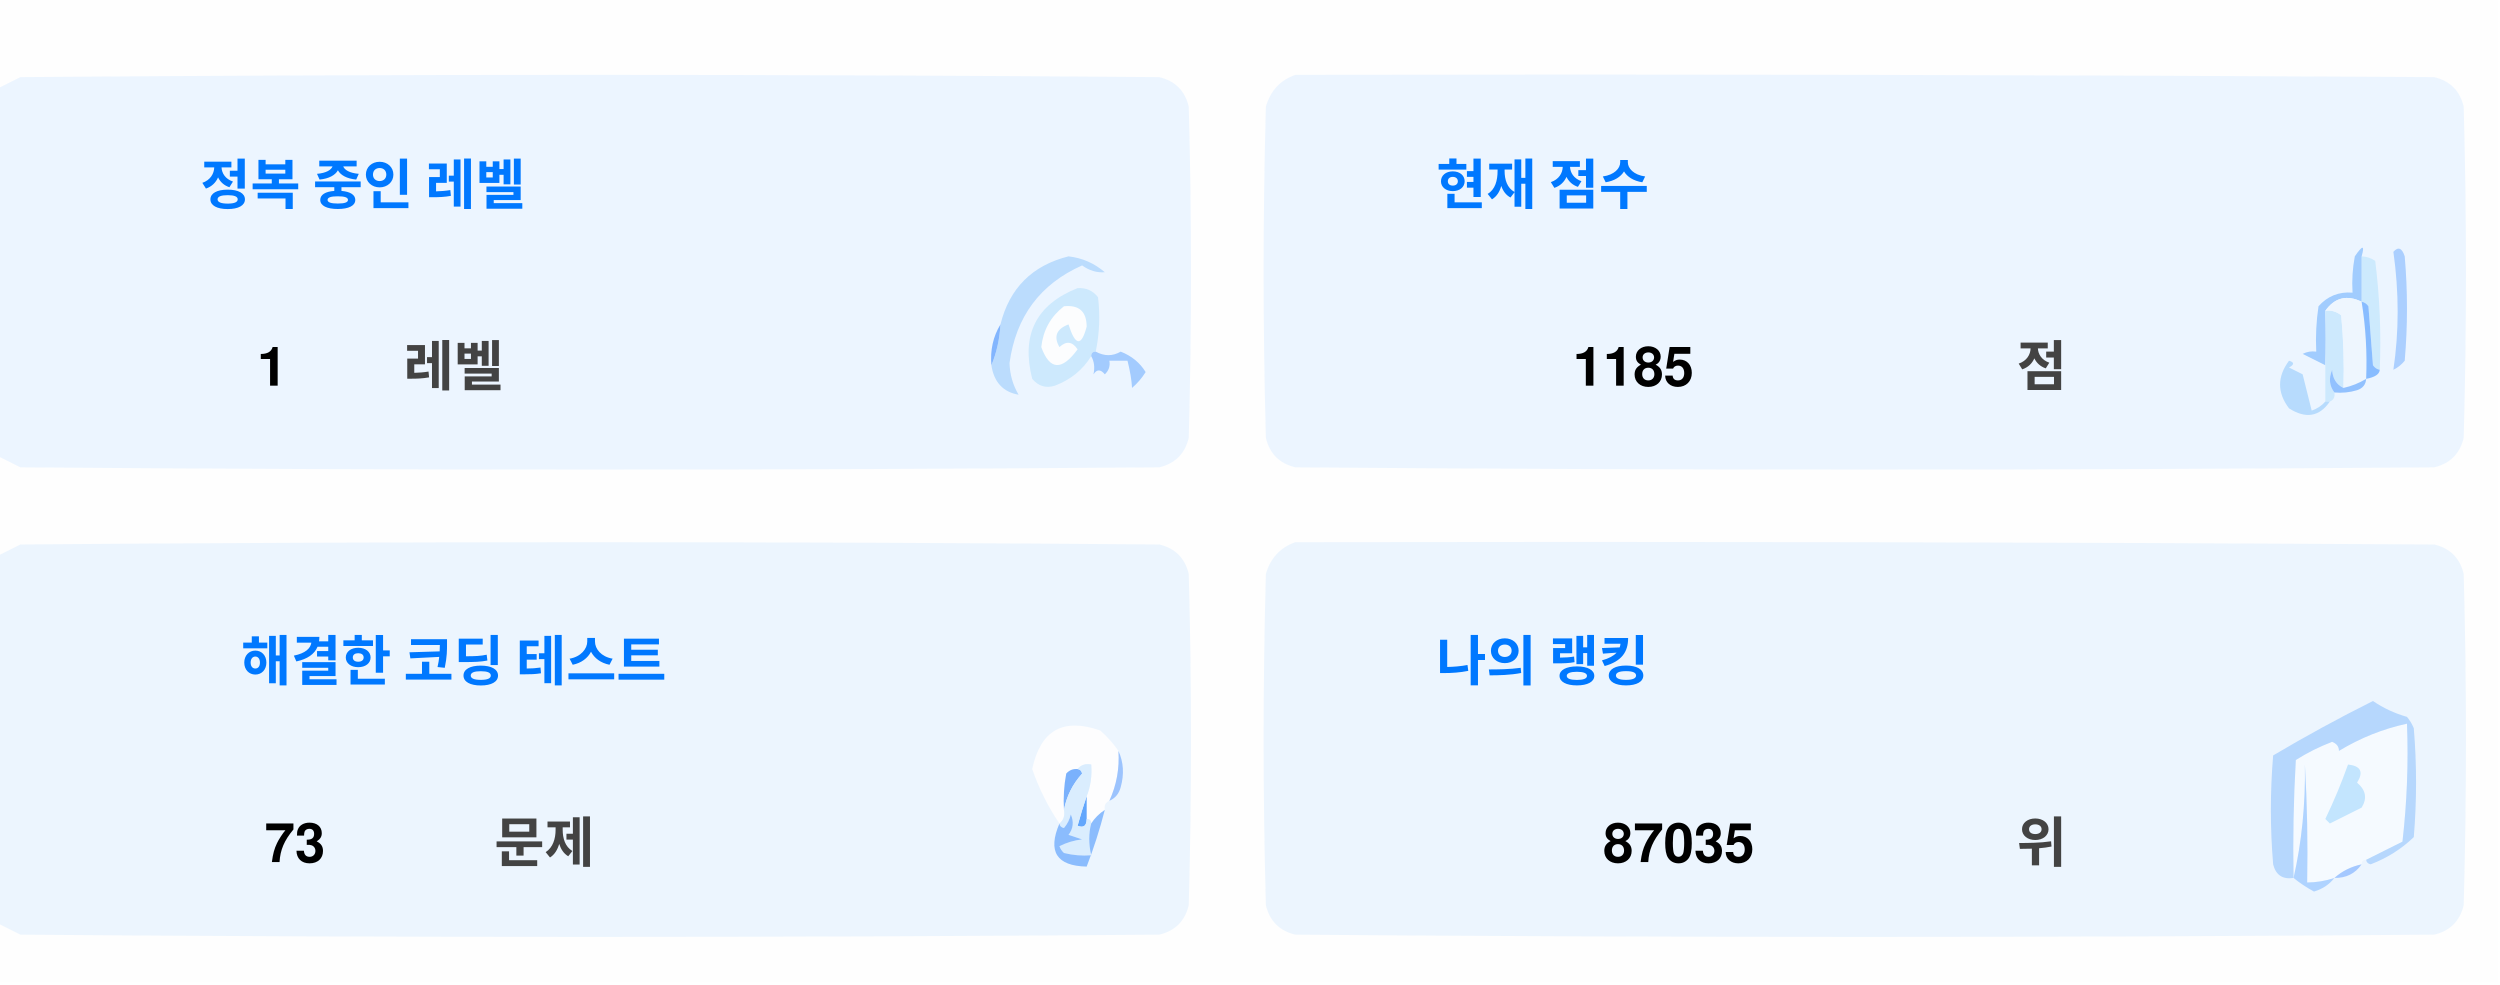
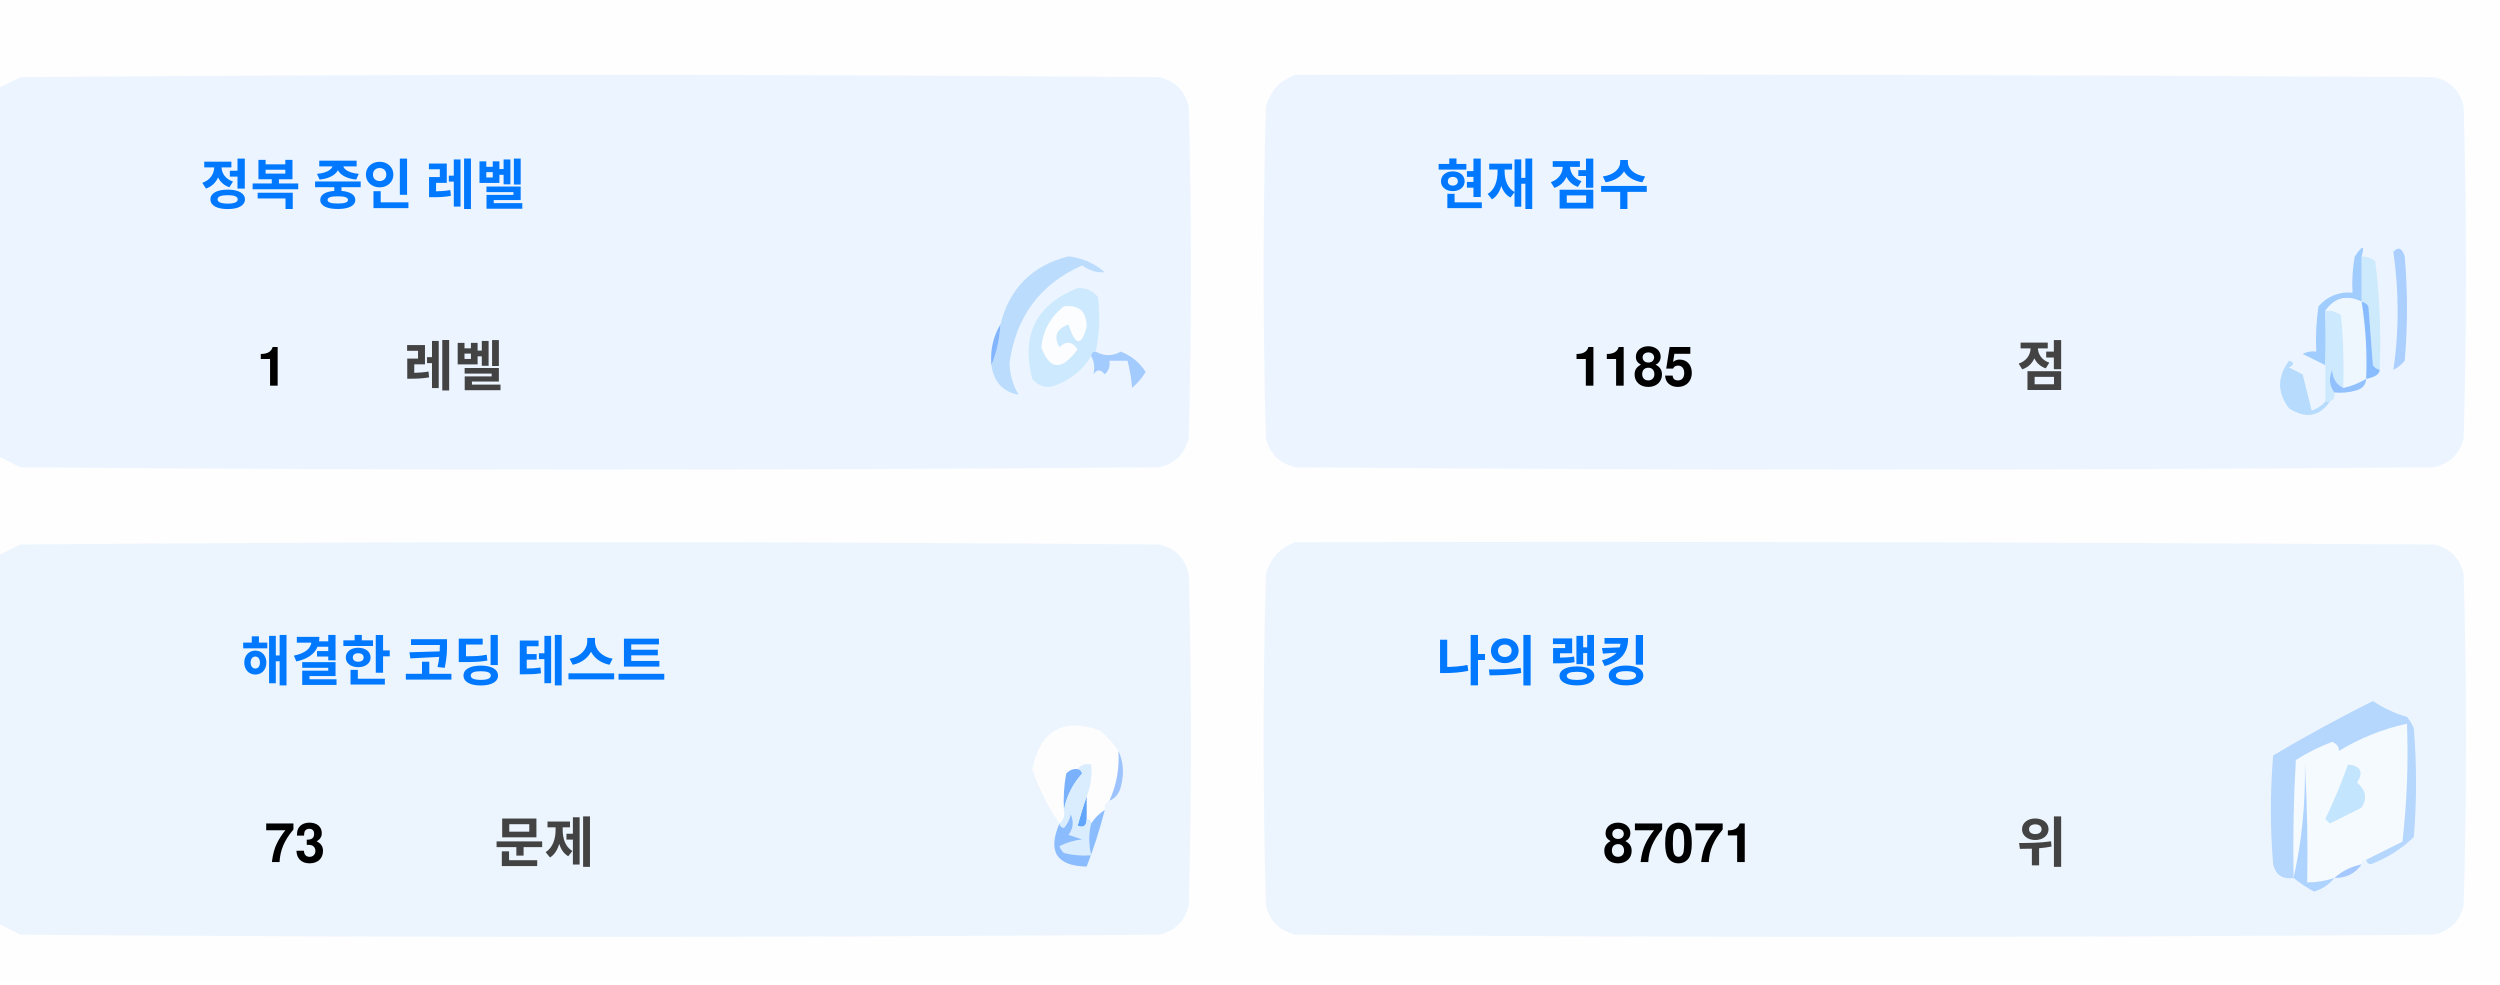
<svg xmlns="http://www.w3.org/2000/svg" version="1.1" width="551px" height="217px" style="shape-rendering:geometricPrecision; text-rendering:geometricPrecision; image-rendering:optimizeQuality; fill-rule:evenodd; clip-rule:evenodd">
  <style>.title {fill: #434343;font-size: 1rem;line-height: 1.5rem;font-weight: bold;font-family: -apple-system, BlinkMacSystemFont, Segoe UI, Helvetica, Arial, sans-serif, Apple Color Emoji, Segoe UI Emoji;}.desc {fill: #434343;font-size: 2.5rem;font-weight: bold;line-height: 1.5rem;font-family: -apple-system, BlinkMacSystemFont, Segoe UI, Helvetica, Arial, sans-serif, Apple Color Emoji, Segoe UI Emoji;}.desc-2 {fill: #434343;font-size: 1rem;font-weight: bold;line-height: 1.5rem;font-family: -apple-system, BlinkMacSystemFont, Segoe UI, Helvetica, Arial, sans-serif, Apple Color Emoji, Segoe UI Emoji;}.text, .desc {animation: twinkling 4s ease-in-out infinite;}@keyframes twinkling {40% { opacity: 1; }50% { opacity: 0.5; }60% { opacity: 1; }70% { opacity: 0.5; }80% { opacity: 1; }}</style>
  <g>
    <path style="opacity:1" fill="#fefefe" d="M -0.5,-0.5 C 183.167,-0.5 366.833,-0.5 550.5,-0.5C 550.5,71.833 550.5,144.167 550.5,216.5C 366.833,216.5 183.167,216.5 -0.5,216.5C -0.5,212.167 -0.5,207.833 -0.5,203.5C 1.14,204.32 2.807,205.153 4.5,206C 88.167,206.667 171.833,206.667 255.5,206C 259,205.167 261.167,203 262,199.5C 262.667,175.167 262.667,150.833 262,126.5C 261.167,123 259,120.833 255.5,120C 171.833,119.333 88.167,119.333 4.5,120C 2.807,120.847 1.14,121.68 -0.5,122.5C -0.5,115.167 -0.5,107.833 -0.5,100.5C 1.14,101.32 2.807,102.153 4.5,103C 88.167,103.667 171.833,103.667 255.5,103C 259,102.167 261.167,100 262,96.5C 262.667,72.167 262.667,47.833 262,23.5C 261.167,20 259,17.833 255.5,17C 171.833,16.333 88.167,16.333 4.5,17C 2.807,17.847 1.14,18.68 -0.5,19.5C -0.5,12.833 -0.5,6.167 -0.5,-0.5 Z" />
  </g>
  <g>
    <path style="opacity:1" fill="#ecf5ff" d="M -0.5,100.5 C -0.5,73.5 -0.5,46.5 -0.5,19.5C 1.14,18.68 2.807,17.847 4.5,17C 88.167,16.333 171.833,16.333 255.5,17C 259,17.833 261.167,20 262,23.5C 262.667,47.833 262.667,72.167 262,96.5C 261.167,100 259,102.167 255.5,103C 171.833,103.667 88.167,103.667 4.5,103C 2.807,102.153 1.14,101.32 -0.5,100.5 Z" />
  </g>
  <g>
    <path style="opacity:1" fill="#ecf5ff" d="M 285.5,16.5 C 369.167,16.333 452.834,16.5 536.5,17C 540,17.833 542.167,20 543,23.5C 543.667,47.833 543.667,72.167 543,96.5C 542.167,100 540,102.167 536.5,103C 452.833,103.667 369.167,103.667 285.5,103C 282,102.167 279.833,100 279,96.5C 278.333,72.167 278.333,47.833 279,23.5C 280.018,19.985 282.185,17.652 285.5,16.5 Z" />
  </g>
  <g>
    <path style="opacity:1" fill="#cdeafd" d="M 520.5,56.5 C 521.583,56.539 522.583,56.873 523.5,57.5C 524.498,65.472 524.831,73.472 524.5,81.5C 523.883,81.389 523.383,81.056 523,80.5C 522.667,76.167 522.333,71.833 522,67.5C 521.617,66.944 521.117,66.611 520.5,66.5C 520.5,63.167 520.5,59.833 520.5,56.5 Z" />
  </g>
  <g>
    <path style="opacity:1" fill="#abcfff" d="M 527.5,55.5 C 528.566,54.308 529.399,54.641 530,56.5C 530.667,64.167 530.667,71.833 530,79.5C 529.311,80.357 528.478,81.023 527.5,81.5C 528.758,73.08 528.758,64.414 527.5,55.5 Z" />
  </g>
  <g>
    <path style="opacity:1" fill="#bbdcfd" d="M 218.5,80.5 C 219.657,77.727 220.324,74.727 220.5,71.5C 222.49,63.51 227.49,58.51 235.5,56.5C 238.528,56.847 241.194,58.014 243.5,60C 241.744,60.141 240.078,59.641 238.5,58.5C 229.247,62.607 223.914,69.773 222.5,80C 222.565,82.526 223.232,84.859 224.5,87C 221.07,86.397 219.07,84.231 218.5,80.5 Z" />
  </g>
  <g>
    <path style="opacity:1" fill="#cde9fd" d="M 241.5,77.5 C 240.833,77.5 240.5,77.833 240.5,78.5C 238.628,81.529 235.961,83.695 232.5,85C 230.536,85.624 228.869,85.124 227.5,83.5C 225.021,73.791 228.354,67.124 237.5,63.5C 239.374,63.39 240.874,64.056 242,65.5C 242.497,69.524 242.331,73.524 241.5,77.5 Z" />
  </g>
  <g>
    <path style="opacity:1" fill="#fcfdfe" d="M 234.5,67.5 C 237.826,67.162 239.493,68.662 239.5,72C 238.334,76.434 237,76.267 235.5,71.5C 232.832,72.515 232.166,74.182 233.5,76.5C 235.017,75.089 236.351,75.256 237.5,77C 234.006,81.771 231.34,81.605 229.5,76.5C 229.904,72.771 231.571,69.771 234.5,67.5 Z" />
  </g>
  <g>
    <path style="opacity:1" fill="#a1ccfe" d="M 520.5,56.5 C 520.5,59.833 520.5,63.167 520.5,66.5C 517.238,64.922 514.572,65.589 512.5,68.5C 512.617,72.81 512.617,76.81 512.5,80.5C 510.86,79.68 509.193,78.847 507.5,78C 508.448,77.517 509.448,77.35 510.5,77.5C 510.335,74.15 510.502,70.817 511,67.5C 512.995,65.253 515.495,64.253 518.5,64.5C 518.336,61.813 518.503,59.146 519,56.5C 520.731,53.969 521.231,53.969 520.5,56.5 Z" />
  </g>
  <g>
    <path style="opacity:1" fill="#cde9fd" d="M 512.5,68.5 C 513.822,68.33 514.989,68.663 516,69.5C 516.499,74.823 516.666,80.156 516.5,85.5C 514.955,84.77 514.122,83.437 514,81.5C 513.22,83.387 513.387,85.054 514.5,86.5C 514.672,87.492 514.338,88.158 513.5,88.5C 513.167,88.5 512.833,88.5 512.5,88.5C 512.5,85.833 512.5,83.167 512.5,80.5C 512.617,76.81 512.617,72.81 512.5,68.5 Z" />
  </g>
  <g>
    <path style="opacity:1" fill="#eef6fe" d="M 520.5,66.5 C 521.407,72.106 521.74,77.773 521.5,83.5C 519.95,84.441 518.284,85.108 516.5,85.5C 516.666,80.156 516.499,74.823 516,69.5C 514.989,68.663 513.822,68.33 512.5,68.5C 514.572,65.589 517.238,64.922 520.5,66.5 Z" />
  </g>
  <g>
    <path style="opacity:1" fill="#88bcff" d="M 520.5,66.5 C 521.117,66.611 521.617,66.944 522,67.5C 522.333,71.833 522.667,76.167 523,80.5C 523.383,81.056 523.883,81.389 524.5,81.5C 524.445,82.469 523.445,83.136 521.5,83.5C 521.74,77.773 521.407,72.106 520.5,66.5 Z" />
  </g>
  <g>
    <path style="opacity:1" fill="#82b5fe" d="M 220.5,71.5 C 220.324,74.727 219.657,77.727 218.5,80.5C 218.215,77.171 218.882,74.171 220.5,71.5 Z" />
  </g>
  <g>
    <path style="opacity:1" fill="#a3cbfe" d="M 240.5,78.5 C 240.5,77.833 240.833,77.5 241.5,77.5C 243.391,78.536 245.224,78.536 247,77.5C 249.391,78.429 251.225,79.929 252.5,82C 251.681,83.319 250.681,84.486 249.5,85.5C 249.409,83.777 249.075,81.777 248.5,79.5C 247.167,79.5 245.833,79.5 244.5,79.5C 244.719,80.675 244.386,81.675 243.5,82.5C 242.575,81.359 241.741,81.359 241,82.5C 241.331,80.981 241.164,79.648 240.5,78.5 Z" />
  </g>
  <g>
    <path style="opacity:1" fill="#b7dbfd" d="M 512.5,88.5 C 512.833,88.5 513.167,88.5 513.5,88.5C 511.199,91.857 508.199,92.357 504.5,90C 501.872,86.535 501.872,83.035 504.5,79.5C 505.696,79.846 505.696,80.346 504.5,81C 505.5,81.5 506.5,82 507.5,82.5C 508.167,85.167 508.833,87.833 509.5,90.5C 510.739,90.058 511.739,89.391 512.5,88.5 Z" />
  </g>
  <g>
    <path style="opacity:1" fill="#92c1fe" d="M 516.5,85.5 C 518.284,85.108 519.95,84.441 521.5,83.5C 521.423,84.75 520.756,85.583 519.5,86C 517.866,86.493 516.199,86.66 514.5,86.5C 513.387,85.054 513.22,83.387 514,81.5C 514.122,83.437 514.955,84.77 516.5,85.5 Z" />
  </g>
  <g>
    <path style="opacity:1" fill="#ecf5fe" d="M -0.5,203.5 C -0.5,176.5 -0.5,149.5 -0.5,122.5C 1.14,121.68 2.807,120.847 4.5,120C 88.167,119.333 171.833,119.333 255.5,120C 259,120.833 261.167,123 262,126.5C 262.667,150.833 262.667,175.167 262,199.5C 261.167,203 259,205.167 255.5,206C 171.833,206.667 88.167,206.667 4.5,206C 2.807,205.153 1.14,204.32 -0.5,203.5 Z" />
  </g>
  <g>
    <path style="opacity:1" fill="#ecf5fe" d="M 285.5,119.5 C 369.167,119.333 452.834,119.5 536.5,120C 540,120.833 542.167,123 543,126.5C 543.667,150.833 543.667,175.167 543,199.5C 542.167,203 540,205.167 536.5,206C 452.833,206.667 369.167,206.667 285.5,206C 282,205.167 279.833,203 279,199.5C 278.333,175.167 278.333,150.833 279,126.5C 280.018,122.985 282.185,120.652 285.5,119.5 Z" />
  </g>
  <g>
    <path style="opacity:1" fill="#fdfdfe" d="M 246.5,165.5 C 246.758,169.367 246.092,173.034 244.5,176.5C 243.662,176.842 243.328,177.508 243.5,178.5C 242.272,179.306 241.272,180.306 240.5,181.5C 240.5,180.833 240.167,180.5 239.5,180.5C 239.5,178.833 239.5,177.167 239.5,175.5C 240.369,173.283 240.702,170.95 240.5,168.5C 239.209,168.263 238.209,168.596 237.5,169.5C 236.504,169.414 235.671,169.748 235,170.5C 234.503,173.146 234.336,175.813 234.5,178.5C 234.737,179.791 234.404,180.791 233.5,181.5C 230.986,177.806 228.986,173.806 227.5,169.5C 229.309,160.957 234.309,158.124 242.5,161C 244.07,162.397 245.404,163.897 246.5,165.5 Z" />
  </g>
  <g>
    <path style="opacity:1" fill="#f5faff" d="M 521.5,189.5 C 520.833,189.5 520.5,189.833 520.5,190.5C 518.181,190.992 516.181,191.992 514.5,193.5C 512.565,194.15 510.565,194.483 508.5,194.5C 508.666,185.827 508.5,177.16 508,168.5C 508.141,177.227 507.308,185.56 505.5,193.5C 505.334,184.827 505.5,176.16 506,167.5C 508.527,165.903 511.194,164.57 514,163.5C 515.011,163.892 515.511,164.559 515.5,165.5C 520.21,162.641 525.21,160.641 530.5,159.5C 530.831,168.192 530.498,176.859 529.5,185.5C 526.807,186.847 524.14,188.18 521.5,189.5 Z" />
  </g>
  <g>
    <path style="opacity:1" fill="#b6d7fd" d="M 521.5,189.5 C 524.14,188.18 526.807,186.847 529.5,185.5C 530.498,176.859 530.831,168.192 530.5,159.5C 525.21,160.641 520.21,162.641 515.5,165.5C 515.511,164.559 515.011,163.892 514,163.5C 511.194,164.57 508.527,165.903 506,167.5C 505.5,176.16 505.334,184.827 505.5,193.5C 503.089,193.863 501.589,192.863 501,190.5C 500.333,182.5 500.333,174.5 501,166.5C 508.173,162.246 515.507,158.246 523,154.5C 525.304,156.068 527.804,157.235 530.5,158C 531.126,158.75 531.626,159.584 532,160.5C 532.667,168.5 532.667,176.5 532,184.5C 529.292,187.111 526.125,189.111 522.5,190.5C 521.893,190.376 521.56,190.043 521.5,189.5 Z" />
  </g>
  <g>
    <path style="opacity:1" fill="#c3e5fe" d="M 517.5,168.5 C 520.317,168.801 520.984,170.134 519.5,172.5C 521.439,174.122 521.772,175.956 520.5,178C 518.167,179.167 515.833,180.333 513.5,181.5C 513.167,181.167 512.833,180.833 512.5,180.5C 514.414,176.515 516.081,172.515 517.5,168.5 Z" />
  </g>
  <g>
    <path style="opacity:1" fill="#7ab1fc" d="M 237.5,169.5 C 238.043,169.56 238.376,169.893 238.5,170.5C 236.395,172.836 235.062,175.503 234.5,178.5C 234.336,175.813 234.503,173.146 235,170.5C 235.671,169.748 236.504,169.414 237.5,169.5 Z" />
  </g>
  <g>
    <path style="opacity:1" fill="#afd3ff" d="M 514.5,193.5 C 513.378,194.947 511.878,195.947 510,196.5C 508.348,195.601 506.848,194.601 505.5,193.5C 507.308,185.56 508.141,177.227 508,168.5C 508.5,177.16 508.666,185.827 508.5,194.5C 510.565,194.483 512.565,194.15 514.5,193.5 Z" />
  </g>
  <g>
    <path style="opacity:1" fill="#9cc3fd" d="M 246.5,165.5 C 247.634,167.966 247.801,170.633 247,173.5C 246.623,174.942 245.79,175.942 244.5,176.5C 246.092,173.034 246.758,169.367 246.5,165.5 Z" />
  </g>
  <g>
    <path style="opacity:1" fill="#62a6fc" d="M 239.5,175.5 C 239.5,177.167 239.5,178.833 239.5,180.5C 239.483,182.028 238.816,182.528 237.5,182C 238.117,179.723 238.784,177.556 239.5,175.5 Z" />
  </g>
  <g>
    <path style="opacity:1" fill="#daedfe" d="M 237.5,169.5 C 238.209,168.596 239.209,168.263 240.5,168.5C 240.702,170.95 240.369,173.283 239.5,175.5C 238.784,177.556 238.117,179.723 237.5,182C 238.816,182.528 239.483,182.028 239.5,180.5C 240.167,180.5 240.5,180.833 240.5,181.5C 239.918,183.669 239.918,186.002 240.5,188.5C 238.473,188.662 236.473,188.495 234.5,188C 234.043,187.586 233.709,187.086 233.5,186.5C 235.078,185.702 236.744,185.202 238.5,185C 237.5,184.667 236.5,184.333 235.5,184C 236.554,182.612 236.72,181.112 236,179.5C 235.751,180.624 235.251,181.624 234.5,182.5C 233.893,182.376 233.56,182.043 233.5,181.5C 234.404,180.791 234.737,179.791 234.5,178.5C 235.062,175.503 236.395,172.836 238.5,170.5C 238.376,169.893 238.043,169.56 237.5,169.5 Z" />
  </g>
  <g>
    <path style="opacity:1" fill="#8bbcfd" d="M 243.5,178.5 C 242.395,182.803 241.062,186.969 239.5,191C 232.857,190.847 230.857,187.68 233.5,181.5C 233.56,182.043 233.893,182.376 234.5,182.5C 235.251,181.624 235.751,180.624 236,179.5C 236.72,181.112 236.554,182.612 235.5,184C 236.5,184.333 237.5,184.667 238.5,185C 236.744,185.202 235.078,185.702 233.5,186.5C 233.709,187.086 234.043,187.586 234.5,188C 236.473,188.495 238.473,188.662 240.5,188.5C 239.918,186.002 239.918,183.669 240.5,181.5C 241.272,180.306 242.272,179.306 243.5,178.5 Z" />
  </g>
  <g>
    <path style="opacity:1" fill="#a4c8ff" d="M 520.5,190.5 C 519.089,192.539 517.089,193.539 514.5,193.5C 516.181,191.992 518.181,190.992 520.5,190.5 Z" />
  </g>
  <text text-anchor="middle" x="80" y="45" class="title" style="fill:#0078ff;" stroke="#none" stroke-width="1">정복 중인 레벨</text>
  <text text-anchor="middle" x="60" y="85" class="desc" style="fill:#000000;" stroke="#none" stroke-width="1">1</text>
  <text text-anchor="middle" x="100" y="85" class="desc-2" style="fill:#434343;" stroke="#none" stroke-width="1">레벨</text>
  <text text-anchor="middle" x="340" y="45" class="title" style="fill:#0078ff;" stroke="#none" stroke-width="1">현재 점수</text>
  <text text-anchor="middle" x="360" y="85" class="desc" style="fill:#000000;" stroke="#none" stroke-width="1">1185</text>
  <text text-anchor="middle" x="450" y="85" class="desc-2" style="fill:#434343;" stroke="#none" stroke-width="1">점</text>
  <text text-anchor="middle" x="100" y="150" class="title" style="fill:#0078ff;" stroke="#none" stroke-width="1">해결한 코딩 테스트</text>
  <text text-anchor="middle" x="65" y="190" class="desc" style="fill:#000000;" stroke="#none" stroke-width="1">73</text>
  <text text-anchor="middle" x="120" y="190" class="desc-2" style="fill:#434343;" stroke="#none" stroke-width="1">문제</text>
  <text text-anchor="middle" x="340" y="150" class="title" style="fill:#0078ff;" stroke="#none" stroke-width="1">나의 랭킹</text>
-   <text text-anchor="middle" x="370" y="190" class="desc" style="fill:#000000;" stroke="#none" stroke-width="1">87035</text>
+   <text text-anchor="middle" x="370" y="190" class="desc" style="fill:#000000;" stroke="#none" stroke-width="1">87071</text>
  <text text-anchor="middle" x="450" y="190" class="desc-2" style="fill:#434343;" stroke="#none" stroke-width="1">위</text>
</svg>
